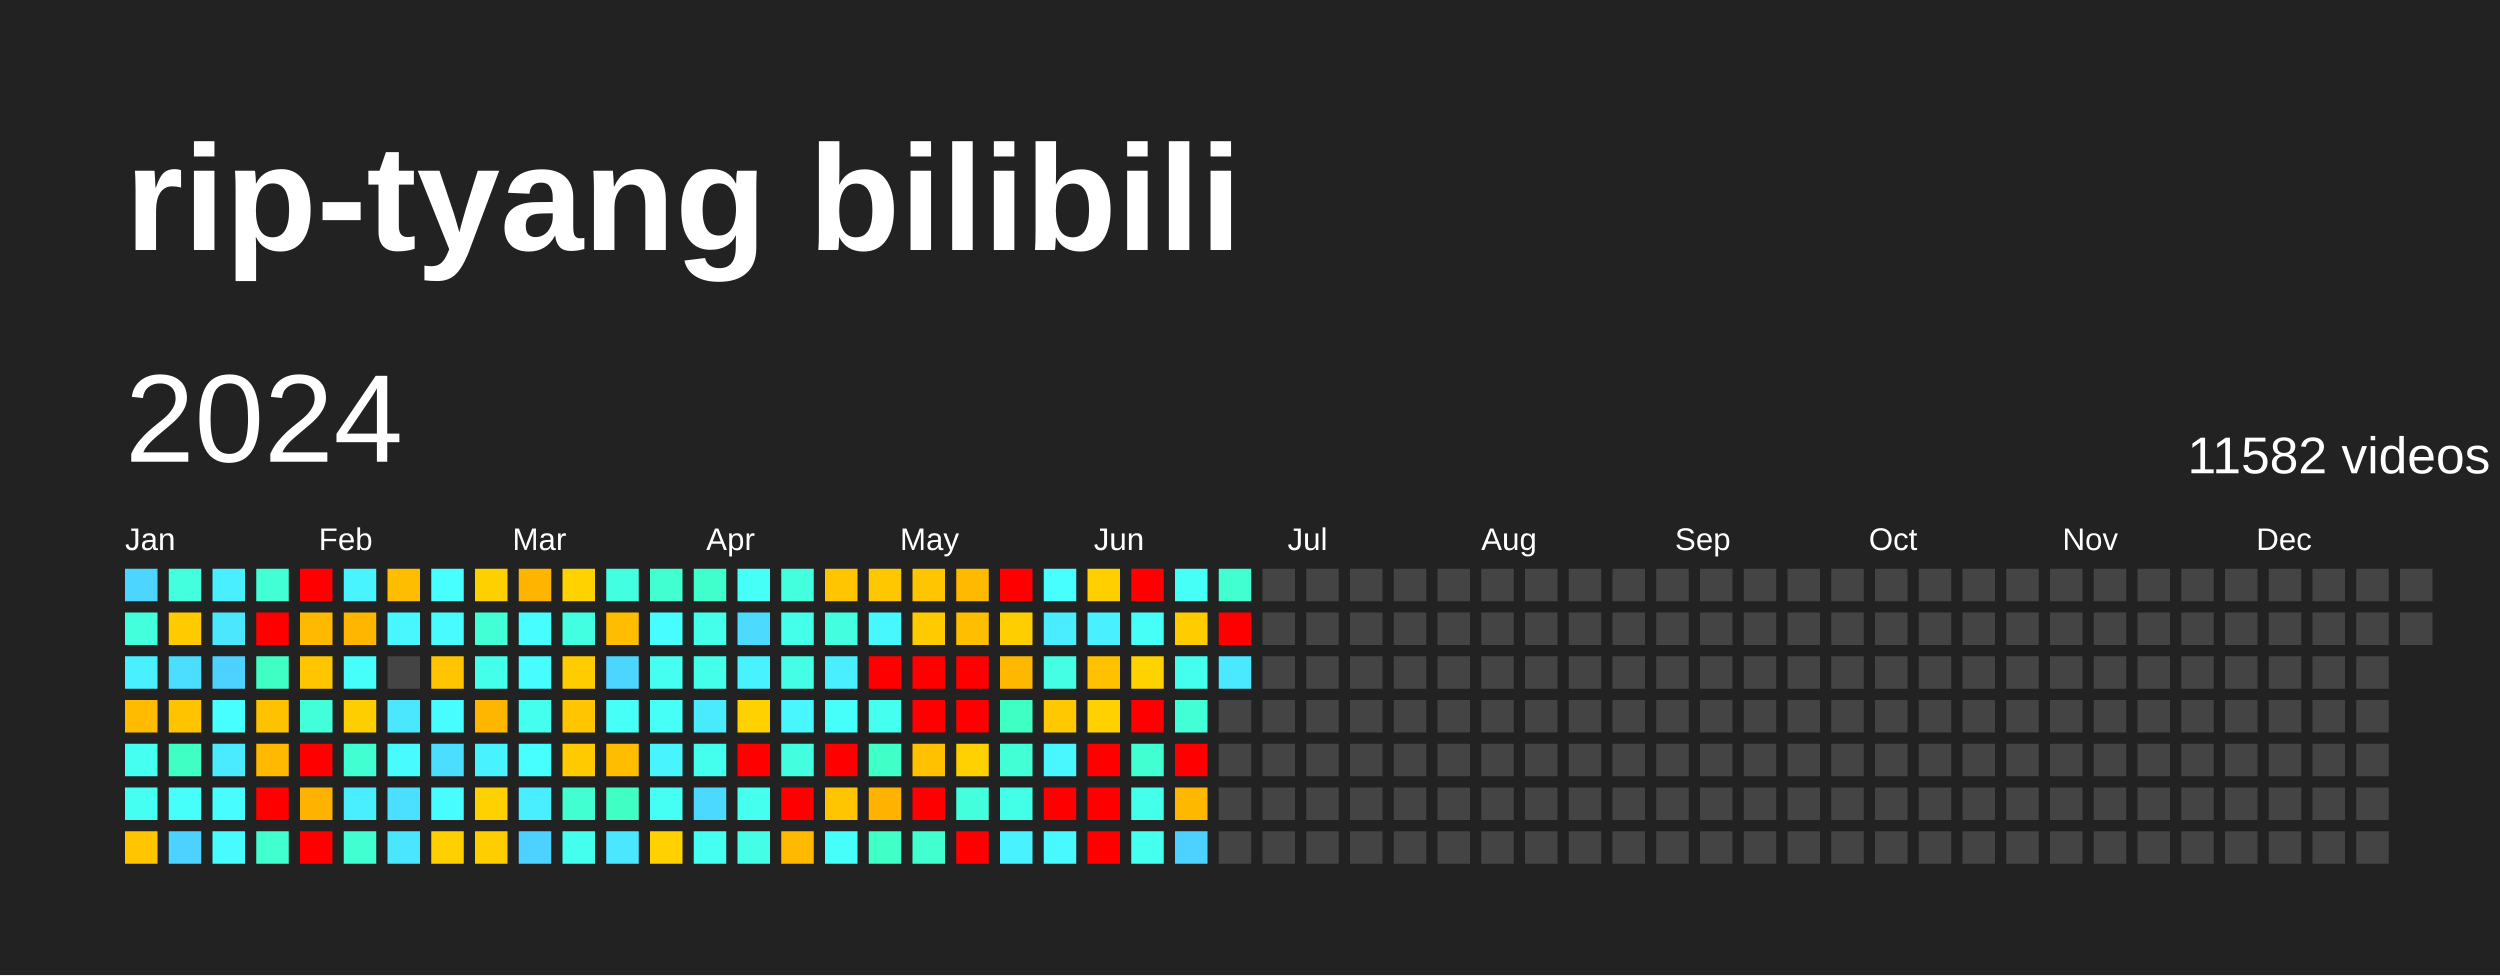
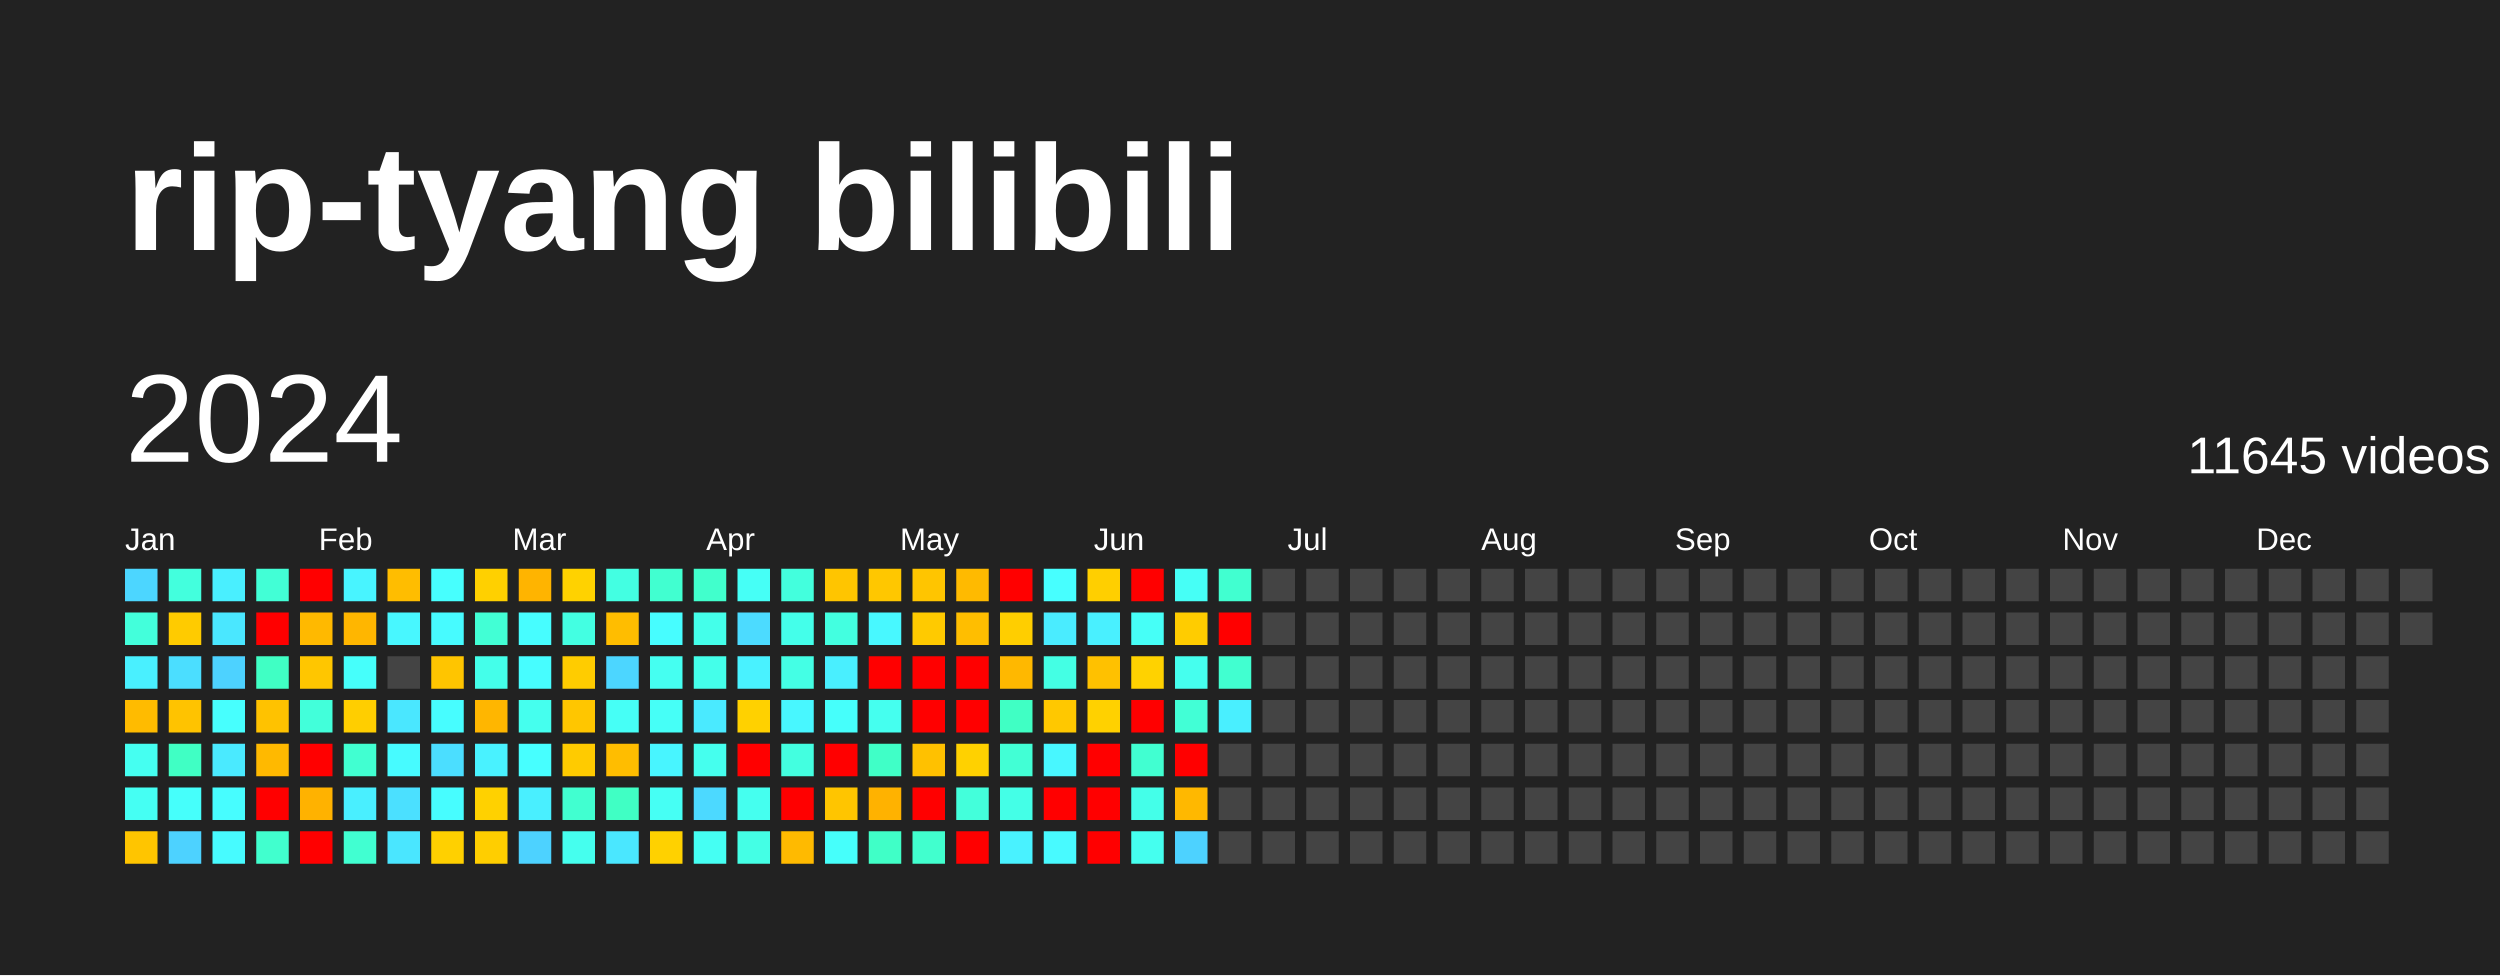
<svg xmlns="http://www.w3.org/2000/svg" baseProfile="full" height="78mm" version="1.1" viewBox="0,0,200,78" width="200mm">
  <defs />
  <rect fill="#222222" height="78" width="200" x="0" y="0" />
  <text fill="#FFFFFF" style="font-size:12px; font-family:Arial; font-weight:bold;" x="10" y="20">rip-tyang bilibili</text>
  <text dominant-baseline="hanging" fill="#FFFFFF" style="font-size:10.0px; font-family:Arial;" x="10" y="30">2024</text>
-   <text dominant-baseline="hanging" fill="#FFFFFF" style="font-size:4.125px; font-family:Arial;" x="175" y="35">11582 videos</text>
+   <text dominant-baseline="hanging" fill="#FFFFFF" style="font-size:4.125px; font-family:Arial;" x="175" y="35">11645 videos</text>
  <text fill="#FFFFFF" style="font-size:2.5px; font-family:Arial" x="10.0" y="44">Jan</text>
  <text fill="#FFFFFF" style="font-size:2.5px; font-family:Arial" x="25.5" y="44">Feb</text>
  <text fill="#FFFFFF" style="font-size:2.5px; font-family:Arial" x="41.0" y="44">Mar</text>
  <text fill="#FFFFFF" style="font-size:2.5px; font-family:Arial" x="56.5" y="44">Apr</text>
  <text fill="#FFFFFF" style="font-size:2.5px; font-family:Arial" x="72.0" y="44">May</text>
  <text fill="#FFFFFF" style="font-size:2.5px; font-family:Arial" x="87.5" y="44">Jun</text>
  <text fill="#FFFFFF" style="font-size:2.5px; font-family:Arial" x="103.0" y="44">Jul</text>
  <text fill="#FFFFFF" style="font-size:2.5px; font-family:Arial" x="118.5" y="44">Aug</text>
  <text fill="#FFFFFF" style="font-size:2.5px; font-family:Arial" x="134.0" y="44">Sep</text>
  <text fill="#FFFFFF" style="font-size:2.5px; font-family:Arial" x="149.5" y="44">Oct</text>
  <text fill="#FFFFFF" style="font-size:2.5px; font-family:Arial" x="165.0" y="44">Nov</text>
  <text fill="#FFFFFF" style="font-size:2.5px; font-family:Arial" x="180.5" y="44">Dec</text>
  <rect fill="#4cd6ff" height="2.6" width="2.6" x="10.0" y="45.5" />
  <rect fill="#43ffdb" height="2.6" width="2.6" x="10.0" y="49.0" />
  <rect fill="#49f0ff" height="2.6" width="2.6" x="10.0" y="52.5" />
  <rect fill="#ffbb00" height="2.6" width="2.6" x="10.0" y="56.0" />
  <rect fill="#45fff1" height="2.6" width="2.6" x="10.0" y="59.5" />
  <rect fill="#45fff3" height="2.6" width="2.6" x="10.0" y="63.0" />
  <rect fill="#ffc500" height="2.6" width="2.6" x="10.0" y="66.5" />
  <rect fill="#43ffdd" height="2.6" width="2.6" x="13.5" y="45.5" />
  <rect fill="#ffcb00" height="2.6" width="2.6" x="13.5" y="49.0" />
  <rect fill="#4bdeff" height="2.6" width="2.6" x="13.5" y="52.5" />
  <rect fill="#ffc300" height="2.6" width="2.6" x="13.5" y="56.0" />
  <rect fill="#40ffc4" height="2.6" width="2.6" x="13.5" y="59.5" />
  <rect fill="#46fffb" height="2.6" width="2.6" x="13.5" y="63.0" />
  <rect fill="#4dd2ff" height="2.6" width="2.6" x="13.5" y="66.5" />
  <rect fill="#49efff" height="2.6" width="2.6" x="17.0" y="45.5" />
  <rect fill="#4ae7ff" height="2.6" width="2.6" x="17.0" y="49.0" />
  <rect fill="#4dd2ff" height="2.6" width="2.6" x="17.0" y="52.5" />
  <rect fill="#47fffe" height="2.6" width="2.6" x="17.0" y="56.0" />
  <rect fill="#4aeaff" height="2.6" width="2.6" x="17.0" y="59.5" />
  <rect fill="#47fdff" height="2.6" width="2.6" x="17.0" y="63.0" />
  <rect fill="#47fbff" height="2.6" width="2.6" x="17.0" y="66.5" />
  <rect fill="#42ffd6" height="2.6" width="2.6" x="20.5" y="45.5" />
  <rect fill="red" height="2.6" width="2.6" x="20.5" y="49.0" />
  <rect fill="#40ffc4" height="2.6" width="2.6" x="20.5" y="52.5" />
  <rect fill="#ffc200" height="2.6" width="2.6" x="20.5" y="56.0" />
  <rect fill="#ffb900" height="2.6" width="2.6" x="20.5" y="59.5" />
  <rect fill="red" height="2.6" width="2.6" x="20.5" y="63.0" />
  <rect fill="#41ffce" height="2.6" width="2.6" x="20.5" y="66.5" />
  <rect fill="red" height="2.6" width="2.6" x="24.0" y="45.5" />
  <rect fill="#ffb900" height="2.6" width="2.6" x="24.0" y="49.0" />
  <rect fill="#ffc600" height="2.6" width="2.6" x="24.0" y="52.5" />
  <rect fill="#42ffda" height="2.6" width="2.6" x="24.0" y="56.0" />
  <rect fill="red" height="2.6" width="2.6" x="24.0" y="59.5" />
  <rect fill="#ffb200" height="2.6" width="2.6" x="24.0" y="63.0" />
  <rect fill="red" height="2.6" width="2.6" x="24.0" y="66.5" />
  <rect fill="#48f4ff" height="2.6" width="2.6" x="27.5" y="45.5" />
  <rect fill="#ffb600" height="2.6" width="2.6" x="27.5" y="49.0" />
  <rect fill="#46fffb" height="2.6" width="2.6" x="27.5" y="52.5" />
  <rect fill="#ffce00" height="2.6" width="2.6" x="27.5" y="56.0" />
  <rect fill="#41ffd1" height="2.6" width="2.6" x="27.5" y="59.5" />
  <rect fill="#49efff" height="2.6" width="2.6" x="27.5" y="63.0" />
  <rect fill="#41ffd1" height="2.6" width="2.6" x="27.5" y="66.5" />
  <rect fill="#ffbd00" height="2.6" width="2.6" x="31.0" y="45.5" />
  <rect fill="#48f7ff" height="2.6" width="2.6" x="31.0" y="49.0" />
  <rect fill="#444444" height="2.6" width="2.6" x="31.0" y="52.5" />
  <rect fill="#4ae7ff" height="2.6" width="2.6" x="31.0" y="56.0" />
  <rect fill="#47fbff" height="2.6" width="2.6" x="31.0" y="59.5" />
  <rect fill="#4be0ff" height="2.6" width="2.6" x="31.0" y="63.0" />
  <rect fill="#4ae6ff" height="2.6" width="2.6" x="31.0" y="66.5" />
  <rect fill="#47fffe" height="2.6" width="2.6" x="34.5" y="45.5" />
  <rect fill="#47fbff" height="2.6" width="2.6" x="34.5" y="49.0" />
  <rect fill="#ffc500" height="2.6" width="2.6" x="34.5" y="52.5" />
  <rect fill="#47fdff" height="2.6" width="2.6" x="34.5" y="56.0" />
  <rect fill="#4bdeff" height="2.6" width="2.6" x="34.5" y="59.5" />
  <rect fill="#47fdff" height="2.6" width="2.6" x="34.5" y="63.0" />
  <rect fill="#ffd000" height="2.6" width="2.6" x="34.5" y="66.5" />
  <rect fill="#ffd000" height="2.6" width="2.6" x="38.0" y="45.5" />
  <rect fill="#42ffd5" height="2.6" width="2.6" x="38.0" y="49.0" />
  <rect fill="#44ffea" height="2.6" width="2.6" x="38.0" y="52.5" />
  <rect fill="#ffb600" height="2.6" width="2.6" x="38.0" y="56.0" />
  <rect fill="#49f2ff" height="2.6" width="2.6" x="38.0" y="59.5" />
  <rect fill="#ffd100" height="2.6" width="2.6" x="38.0" y="63.0" />
  <rect fill="#ffce00" height="2.6" width="2.6" x="38.0" y="66.5" />
  <rect fill="#ffb400" height="2.6" width="2.6" x="41.5" y="45.5" />
  <rect fill="#47fdff" height="2.6" width="2.6" x="41.5" y="49.0" />
  <rect fill="#47fdff" height="2.6" width="2.6" x="41.5" y="52.5" />
  <rect fill="#45ffee" height="2.6" width="2.6" x="41.5" y="56.0" />
  <rect fill="#47ffff" height="2.6" width="2.6" x="41.5" y="59.5" />
  <rect fill="#49efff" height="2.6" width="2.6" x="41.5" y="63.0" />
  <rect fill="#4dd2ff" height="2.6" width="2.6" x="41.5" y="66.5" />
  <rect fill="#ffd200" height="2.6" width="2.6" x="45.0" y="45.5" />
  <rect fill="#43ffe2" height="2.6" width="2.6" x="45.0" y="49.0" />
  <rect fill="#ffcc00" height="2.6" width="2.6" x="45.0" y="52.5" />
  <rect fill="#ffc600" height="2.6" width="2.6" x="45.0" y="56.0" />
  <rect fill="#ffcb00" height="2.6" width="2.6" x="45.0" y="59.5" />
  <rect fill="#41ffd0" height="2.6" width="2.6" x="45.0" y="63.0" />
  <rect fill="#45ffee" height="2.6" width="2.6" x="45.0" y="66.5" />
  <rect fill="#43ffe2" height="2.6" width="2.6" x="48.5" y="45.5" />
  <rect fill="#ffbd00" height="2.6" width="2.6" x="48.5" y="49.0" />
  <rect fill="#4cd6ff" height="2.6" width="2.6" x="48.5" y="52.5" />
  <rect fill="#46fff6" height="2.6" width="2.6" x="48.5" y="56.0" />
  <rect fill="#ffbd00" height="2.6" width="2.6" x="48.5" y="59.5" />
  <rect fill="#40ffc4" height="2.6" width="2.6" x="48.5" y="63.0" />
  <rect fill="#4ae7ff" height="2.6" width="2.6" x="48.5" y="66.5" />
  <rect fill="#41ffd0" height="2.6" width="2.6" x="52.0" y="45.5" />
  <rect fill="#47fdff" height="2.6" width="2.6" x="52.0" y="49.0" />
  <rect fill="#45fff1" height="2.6" width="2.6" x="52.0" y="52.5" />
  <rect fill="#46fff7" height="2.6" width="2.6" x="52.0" y="56.0" />
  <rect fill="#48f5ff" height="2.6" width="2.6" x="52.0" y="59.5" />
  <rect fill="#46fff4" height="2.6" width="2.6" x="52.0" y="63.0" />
  <rect fill="#ffd100" height="2.6" width="2.6" x="52.0" y="66.5" />
  <rect fill="#41ffcc" height="2.6" width="2.6" x="55.5" y="45.5" />
  <rect fill="#44ffea" height="2.6" width="2.6" x="55.5" y="49.0" />
  <rect fill="#44ffea" height="2.6" width="2.6" x="55.5" y="52.5" />
  <rect fill="#4aeaff" height="2.6" width="2.6" x="55.5" y="56.0" />
  <rect fill="#45ffee" height="2.6" width="2.6" x="55.5" y="59.5" />
  <rect fill="#4cd9ff" height="2.6" width="2.6" x="55.5" y="63.0" />
  <rect fill="#45fff3" height="2.6" width="2.6" x="55.5" y="66.5" />
  <rect fill="#46fff6" height="2.6" width="2.6" x="59.0" y="45.5" />
  <rect fill="#4cdbff" height="2.6" width="2.6" x="59.0" y="49.0" />
  <rect fill="#49f2ff" height="2.6" width="2.6" x="59.0" y="52.5" />
  <rect fill="#ffd100" height="2.6" width="2.6" x="59.0" y="56.0" />
  <rect fill="red" height="2.6" width="2.6" x="59.0" y="59.5" />
  <rect fill="#45ffef" height="2.6" width="2.6" x="59.0" y="63.0" />
  <rect fill="#44ffe5" height="2.6" width="2.6" x="59.0" y="66.5" />
  <rect fill="#43ffdd" height="2.6" width="2.6" x="62.5" y="45.5" />
  <rect fill="#44ffea" height="2.6" width="2.6" x="62.5" y="49.0" />
  <rect fill="#44ffe5" height="2.6" width="2.6" x="62.5" y="52.5" />
  <rect fill="#48f7ff" height="2.6" width="2.6" x="62.5" y="56.0" />
  <rect fill="#43ffe0" height="2.6" width="2.6" x="62.5" y="59.5" />
  <rect fill="red" height="2.6" width="2.6" x="62.5" y="63.0" />
  <rect fill="#ffba00" height="2.6" width="2.6" x="62.5" y="66.5" />
  <rect fill="#ffc500" height="2.6" width="2.6" x="66.0" y="45.5" />
  <rect fill="#43ffe0" height="2.6" width="2.6" x="66.0" y="49.0" />
  <rect fill="#49efff" height="2.6" width="2.6" x="66.0" y="52.5" />
  <rect fill="#46fffb" height="2.6" width="2.6" x="66.0" y="56.0" />
  <rect fill="red" height="2.6" width="2.6" x="66.0" y="59.5" />
  <rect fill="#ffc500" height="2.6" width="2.6" x="66.0" y="63.0" />
  <rect fill="#46fffb" height="2.6" width="2.6" x="66.0" y="66.5" />
  <rect fill="#ffc700" height="2.6" width="2.6" x="69.5" y="45.5" />
  <rect fill="#48f8ff" height="2.6" width="2.6" x="69.5" y="49.0" />
  <rect fill="red" height="2.6" width="2.6" x="69.5" y="52.5" />
  <rect fill="#45ffef" height="2.6" width="2.6" x="69.5" y="56.0" />
  <rect fill="#40ffc7" height="2.6" width="2.6" x="69.5" y="59.5" />
  <rect fill="#ffb200" height="2.6" width="2.6" x="69.5" y="63.0" />
  <rect fill="#40ffc7" height="2.6" width="2.6" x="69.5" y="66.5" />
  <rect fill="#ffc500" height="2.6" width="2.6" x="73.0" y="45.5" />
  <rect fill="#ffca00" height="2.6" width="2.6" x="73.0" y="49.0" />
  <rect fill="red" height="2.6" width="2.6" x="73.0" y="52.5" />
  <rect fill="red" height="2.6" width="2.6" x="73.0" y="56.0" />
  <rect fill="#ffc100" height="2.6" width="2.6" x="73.0" y="59.5" />
  <rect fill="red" height="2.6" width="2.6" x="73.0" y="63.0" />
  <rect fill="#41ffce" height="2.6" width="2.6" x="73.0" y="66.5" />
  <rect fill="#ffba00" height="2.6" width="2.6" x="76.5" y="45.5" />
  <rect fill="#ffbe00" height="2.6" width="2.6" x="76.5" y="49.0" />
  <rect fill="red" height="2.6" width="2.6" x="76.5" y="52.5" />
  <rect fill="red" height="2.6" width="2.6" x="76.5" y="56.0" />
  <rect fill="#ffd100" height="2.6" width="2.6" x="76.5" y="59.5" />
  <rect fill="#43ffdb" height="2.6" width="2.6" x="76.5" y="63.0" />
  <rect fill="red" height="2.6" width="2.6" x="76.5" y="66.5" />
  <rect fill="red" height="2.6" width="2.6" x="80.0" y="45.5" />
  <rect fill="#ffce00" height="2.6" width="2.6" x="80.0" y="49.0" />
  <rect fill="#ffb800" height="2.6" width="2.6" x="80.0" y="52.5" />
  <rect fill="#40ffc4" height="2.6" width="2.6" x="80.0" y="56.0" />
  <rect fill="#42ffd5" height="2.6" width="2.6" x="80.0" y="59.5" />
  <rect fill="#44ffe7" height="2.6" width="2.6" x="80.0" y="63.0" />
  <rect fill="#49f2ff" height="2.6" width="2.6" x="80.0" y="66.5" />
  <rect fill="#47ffff" height="2.6" width="2.6" x="83.5" y="45.5" />
  <rect fill="#4aecff" height="2.6" width="2.6" x="83.5" y="49.0" />
  <rect fill="#44ffe4" height="2.6" width="2.6" x="83.5" y="52.5" />
  <rect fill="#ffc800" height="2.6" width="2.6" x="83.5" y="56.0" />
  <rect fill="#48f7ff" height="2.6" width="2.6" x="83.5" y="59.5" />
  <rect fill="red" height="2.6" width="2.6" x="83.5" y="63.0" />
  <rect fill="#48faff" height="2.6" width="2.6" x="83.5" y="66.5" />
  <rect fill="#ffcf00" height="2.6" width="2.6" x="87.0" y="45.5" />
  <rect fill="#49f0ff" height="2.6" width="2.6" x="87.0" y="49.0" />
  <rect fill="#ffc100" height="2.6" width="2.6" x="87.0" y="52.5" />
  <rect fill="#ffd100" height="2.6" width="2.6" x="87.0" y="56.0" />
  <rect fill="red" height="2.6" width="2.6" x="87.0" y="59.5" />
  <rect fill="red" height="2.6" width="2.6" x="87.0" y="63.0" />
  <rect fill="red" height="2.6" width="2.6" x="87.0" y="66.5" />
  <rect fill="red" height="2.6" width="2.6" x="90.5" y="45.5" />
  <rect fill="#46fff7" height="2.6" width="2.6" x="90.5" y="49.0" />
  <rect fill="#ffd200" height="2.6" width="2.6" x="90.5" y="52.5" />
  <rect fill="red" height="2.6" width="2.6" x="90.5" y="56.0" />
  <rect fill="#41ffd1" height="2.6" width="2.6" x="90.5" y="59.5" />
  <rect fill="#44ffe9" height="2.6" width="2.6" x="90.5" y="63.0" />
  <rect fill="#45ffef" height="2.6" width="2.6" x="90.5" y="66.5" />
  <rect fill="#46fff6" height="2.6" width="2.6" x="94.0" y="45.5" />
  <rect fill="#ffcc00" height="2.6" width="2.6" x="94.0" y="49.0" />
  <rect fill="#45ffee" height="2.6" width="2.6" x="94.0" y="52.5" />
  <rect fill="#42ffd6" height="2.6" width="2.6" x="94.0" y="56.0" />
  <rect fill="red" height="2.6" width="2.6" x="94.0" y="59.5" />
  <rect fill="#ffb800" height="2.6" width="2.6" x="94.0" y="63.0" />
  <rect fill="#4dd2ff" height="2.6" width="2.6" x="94.0" y="66.5" />
  <rect fill="#41ffd0" height="2.6" width="2.6" x="97.5" y="45.5" />
  <rect fill="red" height="2.6" width="2.6" x="97.5" y="49.0" />
-   <rect fill="#4ae9ff" height="2.6" width="2.6" x="97.5" y="52.5" />
-   <rect fill="#444444" height="2.6" width="2.6" x="97.5" y="56.0" />
+   <rect fill="#41ffd0" height="2.6" width="2.6" x="97.5" y="52.5" />
+   <rect fill="#49efff" height="2.6" width="2.6" x="97.5" y="56.0" />
  <rect fill="#444444" height="2.6" width="2.6" x="97.5" y="59.5" />
  <rect fill="#444444" height="2.6" width="2.6" x="97.5" y="63.0" />
  <rect fill="#444444" height="2.6" width="2.6" x="97.5" y="66.5" />
  <rect fill="#444444" height="2.6" width="2.6" x="101.0" y="45.5" />
  <rect fill="#444444" height="2.6" width="2.6" x="101.0" y="49.0" />
  <rect fill="#444444" height="2.6" width="2.6" x="101.0" y="52.5" />
  <rect fill="#444444" height="2.6" width="2.6" x="101.0" y="56.0" />
  <rect fill="#444444" height="2.6" width="2.6" x="101.0" y="59.5" />
  <rect fill="#444444" height="2.6" width="2.6" x="101.0" y="63.0" />
  <rect fill="#444444" height="2.6" width="2.6" x="101.0" y="66.5" />
  <rect fill="#444444" height="2.6" width="2.6" x="104.5" y="45.5" />
  <rect fill="#444444" height="2.6" width="2.6" x="104.5" y="49.0" />
  <rect fill="#444444" height="2.6" width="2.6" x="104.5" y="52.5" />
  <rect fill="#444444" height="2.6" width="2.6" x="104.5" y="56.0" />
  <rect fill="#444444" height="2.6" width="2.6" x="104.5" y="59.5" />
  <rect fill="#444444" height="2.6" width="2.6" x="104.5" y="63.0" />
  <rect fill="#444444" height="2.6" width="2.6" x="104.5" y="66.5" />
  <rect fill="#444444" height="2.6" width="2.6" x="108.0" y="45.5" />
  <rect fill="#444444" height="2.6" width="2.6" x="108.0" y="49.0" />
  <rect fill="#444444" height="2.6" width="2.6" x="108.0" y="52.5" />
  <rect fill="#444444" height="2.6" width="2.6" x="108.0" y="56.0" />
  <rect fill="#444444" height="2.6" width="2.6" x="108.0" y="59.5" />
  <rect fill="#444444" height="2.6" width="2.6" x="108.0" y="63.0" />
  <rect fill="#444444" height="2.6" width="2.6" x="108.0" y="66.5" />
  <rect fill="#444444" height="2.6" width="2.6" x="111.5" y="45.5" />
  <rect fill="#444444" height="2.6" width="2.6" x="111.5" y="49.0" />
  <rect fill="#444444" height="2.6" width="2.6" x="111.5" y="52.5" />
  <rect fill="#444444" height="2.6" width="2.6" x="111.5" y="56.0" />
  <rect fill="#444444" height="2.6" width="2.6" x="111.5" y="59.5" />
  <rect fill="#444444" height="2.6" width="2.6" x="111.5" y="63.0" />
  <rect fill="#444444" height="2.6" width="2.6" x="111.5" y="66.5" />
  <rect fill="#444444" height="2.6" width="2.6" x="115.0" y="45.5" />
  <rect fill="#444444" height="2.6" width="2.6" x="115.0" y="49.0" />
  <rect fill="#444444" height="2.6" width="2.6" x="115.0" y="52.5" />
  <rect fill="#444444" height="2.6" width="2.6" x="115.0" y="56.0" />
  <rect fill="#444444" height="2.6" width="2.6" x="115.0" y="59.5" />
  <rect fill="#444444" height="2.6" width="2.6" x="115.0" y="63.0" />
  <rect fill="#444444" height="2.6" width="2.6" x="115.0" y="66.5" />
  <rect fill="#444444" height="2.6" width="2.6" x="118.5" y="45.5" />
  <rect fill="#444444" height="2.6" width="2.6" x="118.5" y="49.0" />
  <rect fill="#444444" height="2.6" width="2.6" x="118.5" y="52.5" />
  <rect fill="#444444" height="2.6" width="2.6" x="118.5" y="56.0" />
  <rect fill="#444444" height="2.6" width="2.6" x="118.5" y="59.5" />
  <rect fill="#444444" height="2.6" width="2.6" x="118.5" y="63.0" />
  <rect fill="#444444" height="2.6" width="2.6" x="118.5" y="66.5" />
  <rect fill="#444444" height="2.6" width="2.6" x="122.0" y="45.5" />
  <rect fill="#444444" height="2.6" width="2.6" x="122.0" y="49.0" />
  <rect fill="#444444" height="2.6" width="2.6" x="122.0" y="52.5" />
  <rect fill="#444444" height="2.6" width="2.6" x="122.0" y="56.0" />
  <rect fill="#444444" height="2.6" width="2.6" x="122.0" y="59.5" />
  <rect fill="#444444" height="2.6" width="2.6" x="122.0" y="63.0" />
  <rect fill="#444444" height="2.6" width="2.6" x="122.0" y="66.5" />
  <rect fill="#444444" height="2.6" width="2.6" x="125.5" y="45.5" />
  <rect fill="#444444" height="2.6" width="2.6" x="125.5" y="49.0" />
  <rect fill="#444444" height="2.6" width="2.6" x="125.5" y="52.5" />
  <rect fill="#444444" height="2.6" width="2.6" x="125.5" y="56.0" />
  <rect fill="#444444" height="2.6" width="2.6" x="125.5" y="59.5" />
  <rect fill="#444444" height="2.6" width="2.6" x="125.5" y="63.0" />
  <rect fill="#444444" height="2.6" width="2.6" x="125.5" y="66.5" />
  <rect fill="#444444" height="2.6" width="2.6" x="129.0" y="45.5" />
  <rect fill="#444444" height="2.6" width="2.6" x="129.0" y="49.0" />
  <rect fill="#444444" height="2.6" width="2.6" x="129.0" y="52.5" />
  <rect fill="#444444" height="2.6" width="2.6" x="129.0" y="56.0" />
  <rect fill="#444444" height="2.6" width="2.6" x="129.0" y="59.5" />
  <rect fill="#444444" height="2.6" width="2.6" x="129.0" y="63.0" />
  <rect fill="#444444" height="2.6" width="2.6" x="129.0" y="66.5" />
  <rect fill="#444444" height="2.6" width="2.6" x="132.5" y="45.5" />
  <rect fill="#444444" height="2.6" width="2.6" x="132.5" y="49.0" />
  <rect fill="#444444" height="2.6" width="2.6" x="132.5" y="52.5" />
  <rect fill="#444444" height="2.6" width="2.6" x="132.5" y="56.0" />
  <rect fill="#444444" height="2.6" width="2.6" x="132.5" y="59.5" />
  <rect fill="#444444" height="2.6" width="2.6" x="132.5" y="63.0" />
  <rect fill="#444444" height="2.6" width="2.6" x="132.5" y="66.5" />
  <rect fill="#444444" height="2.6" width="2.6" x="136.0" y="45.5" />
  <rect fill="#444444" height="2.6" width="2.6" x="136.0" y="49.0" />
  <rect fill="#444444" height="2.6" width="2.6" x="136.0" y="52.5" />
  <rect fill="#444444" height="2.6" width="2.6" x="136.0" y="56.0" />
  <rect fill="#444444" height="2.6" width="2.6" x="136.0" y="59.5" />
  <rect fill="#444444" height="2.6" width="2.6" x="136.0" y="63.0" />
  <rect fill="#444444" height="2.6" width="2.6" x="136.0" y="66.5" />
  <rect fill="#444444" height="2.6" width="2.6" x="139.5" y="45.5" />
  <rect fill="#444444" height="2.6" width="2.6" x="139.5" y="49.0" />
  <rect fill="#444444" height="2.6" width="2.6" x="139.5" y="52.5" />
  <rect fill="#444444" height="2.6" width="2.6" x="139.5" y="56.0" />
  <rect fill="#444444" height="2.6" width="2.6" x="139.5" y="59.5" />
  <rect fill="#444444" height="2.6" width="2.6" x="139.5" y="63.0" />
  <rect fill="#444444" height="2.6" width="2.6" x="139.5" y="66.5" />
  <rect fill="#444444" height="2.6" width="2.6" x="143.0" y="45.5" />
  <rect fill="#444444" height="2.6" width="2.6" x="143.0" y="49.0" />
  <rect fill="#444444" height="2.6" width="2.6" x="143.0" y="52.5" />
  <rect fill="#444444" height="2.6" width="2.6" x="143.0" y="56.0" />
  <rect fill="#444444" height="2.6" width="2.6" x="143.0" y="59.5" />
  <rect fill="#444444" height="2.6" width="2.6" x="143.0" y="63.0" />
  <rect fill="#444444" height="2.6" width="2.6" x="143.0" y="66.5" />
  <rect fill="#444444" height="2.6" width="2.6" x="146.5" y="45.5" />
  <rect fill="#444444" height="2.6" width="2.6" x="146.5" y="49.0" />
  <rect fill="#444444" height="2.6" width="2.6" x="146.5" y="52.5" />
  <rect fill="#444444" height="2.6" width="2.6" x="146.5" y="56.0" />
  <rect fill="#444444" height="2.6" width="2.6" x="146.5" y="59.5" />
  <rect fill="#444444" height="2.6" width="2.6" x="146.5" y="63.0" />
  <rect fill="#444444" height="2.6" width="2.6" x="146.5" y="66.5" />
  <rect fill="#444444" height="2.6" width="2.6" x="150.0" y="45.5" />
  <rect fill="#444444" height="2.6" width="2.6" x="150.0" y="49.0" />
  <rect fill="#444444" height="2.6" width="2.6" x="150.0" y="52.5" />
  <rect fill="#444444" height="2.6" width="2.6" x="150.0" y="56.0" />
  <rect fill="#444444" height="2.6" width="2.6" x="150.0" y="59.5" />
  <rect fill="#444444" height="2.6" width="2.6" x="150.0" y="63.0" />
  <rect fill="#444444" height="2.6" width="2.6" x="150.0" y="66.5" />
  <rect fill="#444444" height="2.6" width="2.6" x="153.5" y="45.5" />
  <rect fill="#444444" height="2.6" width="2.6" x="153.5" y="49.0" />
  <rect fill="#444444" height="2.6" width="2.6" x="153.5" y="52.5" />
  <rect fill="#444444" height="2.6" width="2.6" x="153.5" y="56.0" />
  <rect fill="#444444" height="2.6" width="2.6" x="153.5" y="59.5" />
  <rect fill="#444444" height="2.6" width="2.6" x="153.5" y="63.0" />
  <rect fill="#444444" height="2.6" width="2.6" x="153.5" y="66.5" />
  <rect fill="#444444" height="2.6" width="2.6" x="157.0" y="45.5" />
  <rect fill="#444444" height="2.6" width="2.6" x="157.0" y="49.0" />
  <rect fill="#444444" height="2.6" width="2.6" x="157.0" y="52.5" />
  <rect fill="#444444" height="2.6" width="2.6" x="157.0" y="56.0" />
  <rect fill="#444444" height="2.6" width="2.6" x="157.0" y="59.5" />
  <rect fill="#444444" height="2.6" width="2.6" x="157.0" y="63.0" />
  <rect fill="#444444" height="2.6" width="2.6" x="157.0" y="66.5" />
  <rect fill="#444444" height="2.6" width="2.6" x="160.5" y="45.5" />
  <rect fill="#444444" height="2.6" width="2.6" x="160.5" y="49.0" />
  <rect fill="#444444" height="2.6" width="2.6" x="160.5" y="52.5" />
  <rect fill="#444444" height="2.6" width="2.6" x="160.5" y="56.0" />
  <rect fill="#444444" height="2.6" width="2.6" x="160.5" y="59.5" />
  <rect fill="#444444" height="2.6" width="2.6" x="160.5" y="63.0" />
  <rect fill="#444444" height="2.6" width="2.6" x="160.5" y="66.5" />
  <rect fill="#444444" height="2.6" width="2.6" x="164.0" y="45.5" />
  <rect fill="#444444" height="2.6" width="2.6" x="164.0" y="49.0" />
  <rect fill="#444444" height="2.6" width="2.6" x="164.0" y="52.5" />
  <rect fill="#444444" height="2.6" width="2.6" x="164.0" y="56.0" />
  <rect fill="#444444" height="2.6" width="2.6" x="164.0" y="59.5" />
  <rect fill="#444444" height="2.6" width="2.6" x="164.0" y="63.0" />
  <rect fill="#444444" height="2.6" width="2.6" x="164.0" y="66.5" />
  <rect fill="#444444" height="2.6" width="2.6" x="167.5" y="45.5" />
  <rect fill="#444444" height="2.6" width="2.6" x="167.5" y="49.0" />
  <rect fill="#444444" height="2.6" width="2.6" x="167.5" y="52.5" />
  <rect fill="#444444" height="2.6" width="2.6" x="167.5" y="56.0" />
  <rect fill="#444444" height="2.6" width="2.6" x="167.5" y="59.5" />
  <rect fill="#444444" height="2.6" width="2.6" x="167.5" y="63.0" />
  <rect fill="#444444" height="2.6" width="2.6" x="167.5" y="66.5" />
  <rect fill="#444444" height="2.6" width="2.6" x="171.0" y="45.5" />
  <rect fill="#444444" height="2.6" width="2.6" x="171.0" y="49.0" />
  <rect fill="#444444" height="2.6" width="2.6" x="171.0" y="52.5" />
  <rect fill="#444444" height="2.6" width="2.6" x="171.0" y="56.0" />
  <rect fill="#444444" height="2.6" width="2.6" x="171.0" y="59.5" />
  <rect fill="#444444" height="2.6" width="2.6" x="171.0" y="63.0" />
  <rect fill="#444444" height="2.6" width="2.6" x="171.0" y="66.5" />
  <rect fill="#444444" height="2.6" width="2.6" x="174.5" y="45.5" />
  <rect fill="#444444" height="2.6" width="2.6" x="174.5" y="49.0" />
  <rect fill="#444444" height="2.6" width="2.6" x="174.5" y="52.5" />
  <rect fill="#444444" height="2.6" width="2.6" x="174.5" y="56.0" />
  <rect fill="#444444" height="2.6" width="2.6" x="174.5" y="59.5" />
  <rect fill="#444444" height="2.6" width="2.6" x="174.5" y="63.0" />
  <rect fill="#444444" height="2.6" width="2.6" x="174.5" y="66.5" />
  <rect fill="#444444" height="2.6" width="2.6" x="178.0" y="45.5" />
  <rect fill="#444444" height="2.6" width="2.6" x="178.0" y="49.0" />
  <rect fill="#444444" height="2.6" width="2.6" x="178.0" y="52.5" />
  <rect fill="#444444" height="2.6" width="2.6" x="178.0" y="56.0" />
  <rect fill="#444444" height="2.6" width="2.6" x="178.0" y="59.5" />
  <rect fill="#444444" height="2.6" width="2.6" x="178.0" y="63.0" />
  <rect fill="#444444" height="2.6" width="2.6" x="178.0" y="66.5" />
  <rect fill="#444444" height="2.6" width="2.6" x="181.5" y="45.5" />
  <rect fill="#444444" height="2.6" width="2.6" x="181.5" y="49.0" />
  <rect fill="#444444" height="2.6" width="2.6" x="181.5" y="52.5" />
  <rect fill="#444444" height="2.6" width="2.6" x="181.5" y="56.0" />
  <rect fill="#444444" height="2.6" width="2.6" x="181.5" y="59.5" />
  <rect fill="#444444" height="2.6" width="2.6" x="181.5" y="63.0" />
  <rect fill="#444444" height="2.6" width="2.6" x="181.5" y="66.5" />
  <rect fill="#444444" height="2.6" width="2.6" x="185.0" y="45.5" />
  <rect fill="#444444" height="2.6" width="2.6" x="185.0" y="49.0" />
  <rect fill="#444444" height="2.6" width="2.6" x="185.0" y="52.5" />
  <rect fill="#444444" height="2.6" width="2.6" x="185.0" y="56.0" />
  <rect fill="#444444" height="2.6" width="2.6" x="185.0" y="59.5" />
  <rect fill="#444444" height="2.6" width="2.6" x="185.0" y="63.0" />
  <rect fill="#444444" height="2.6" width="2.6" x="185.0" y="66.5" />
  <rect fill="#444444" height="2.6" width="2.6" x="188.5" y="45.5" />
  <rect fill="#444444" height="2.6" width="2.6" x="188.5" y="49.0" />
  <rect fill="#444444" height="2.6" width="2.6" x="188.5" y="52.5" />
  <rect fill="#444444" height="2.6" width="2.6" x="188.5" y="56.0" />
  <rect fill="#444444" height="2.6" width="2.6" x="188.5" y="59.5" />
  <rect fill="#444444" height="2.6" width="2.6" x="188.5" y="63.0" />
  <rect fill="#444444" height="2.6" width="2.6" x="188.5" y="66.5" />
  <rect fill="#444444" height="2.6" width="2.6" x="192.0" y="45.5" />
  <rect fill="#444444" height="2.6" width="2.6" x="192.0" y="49.0" />
</svg>
